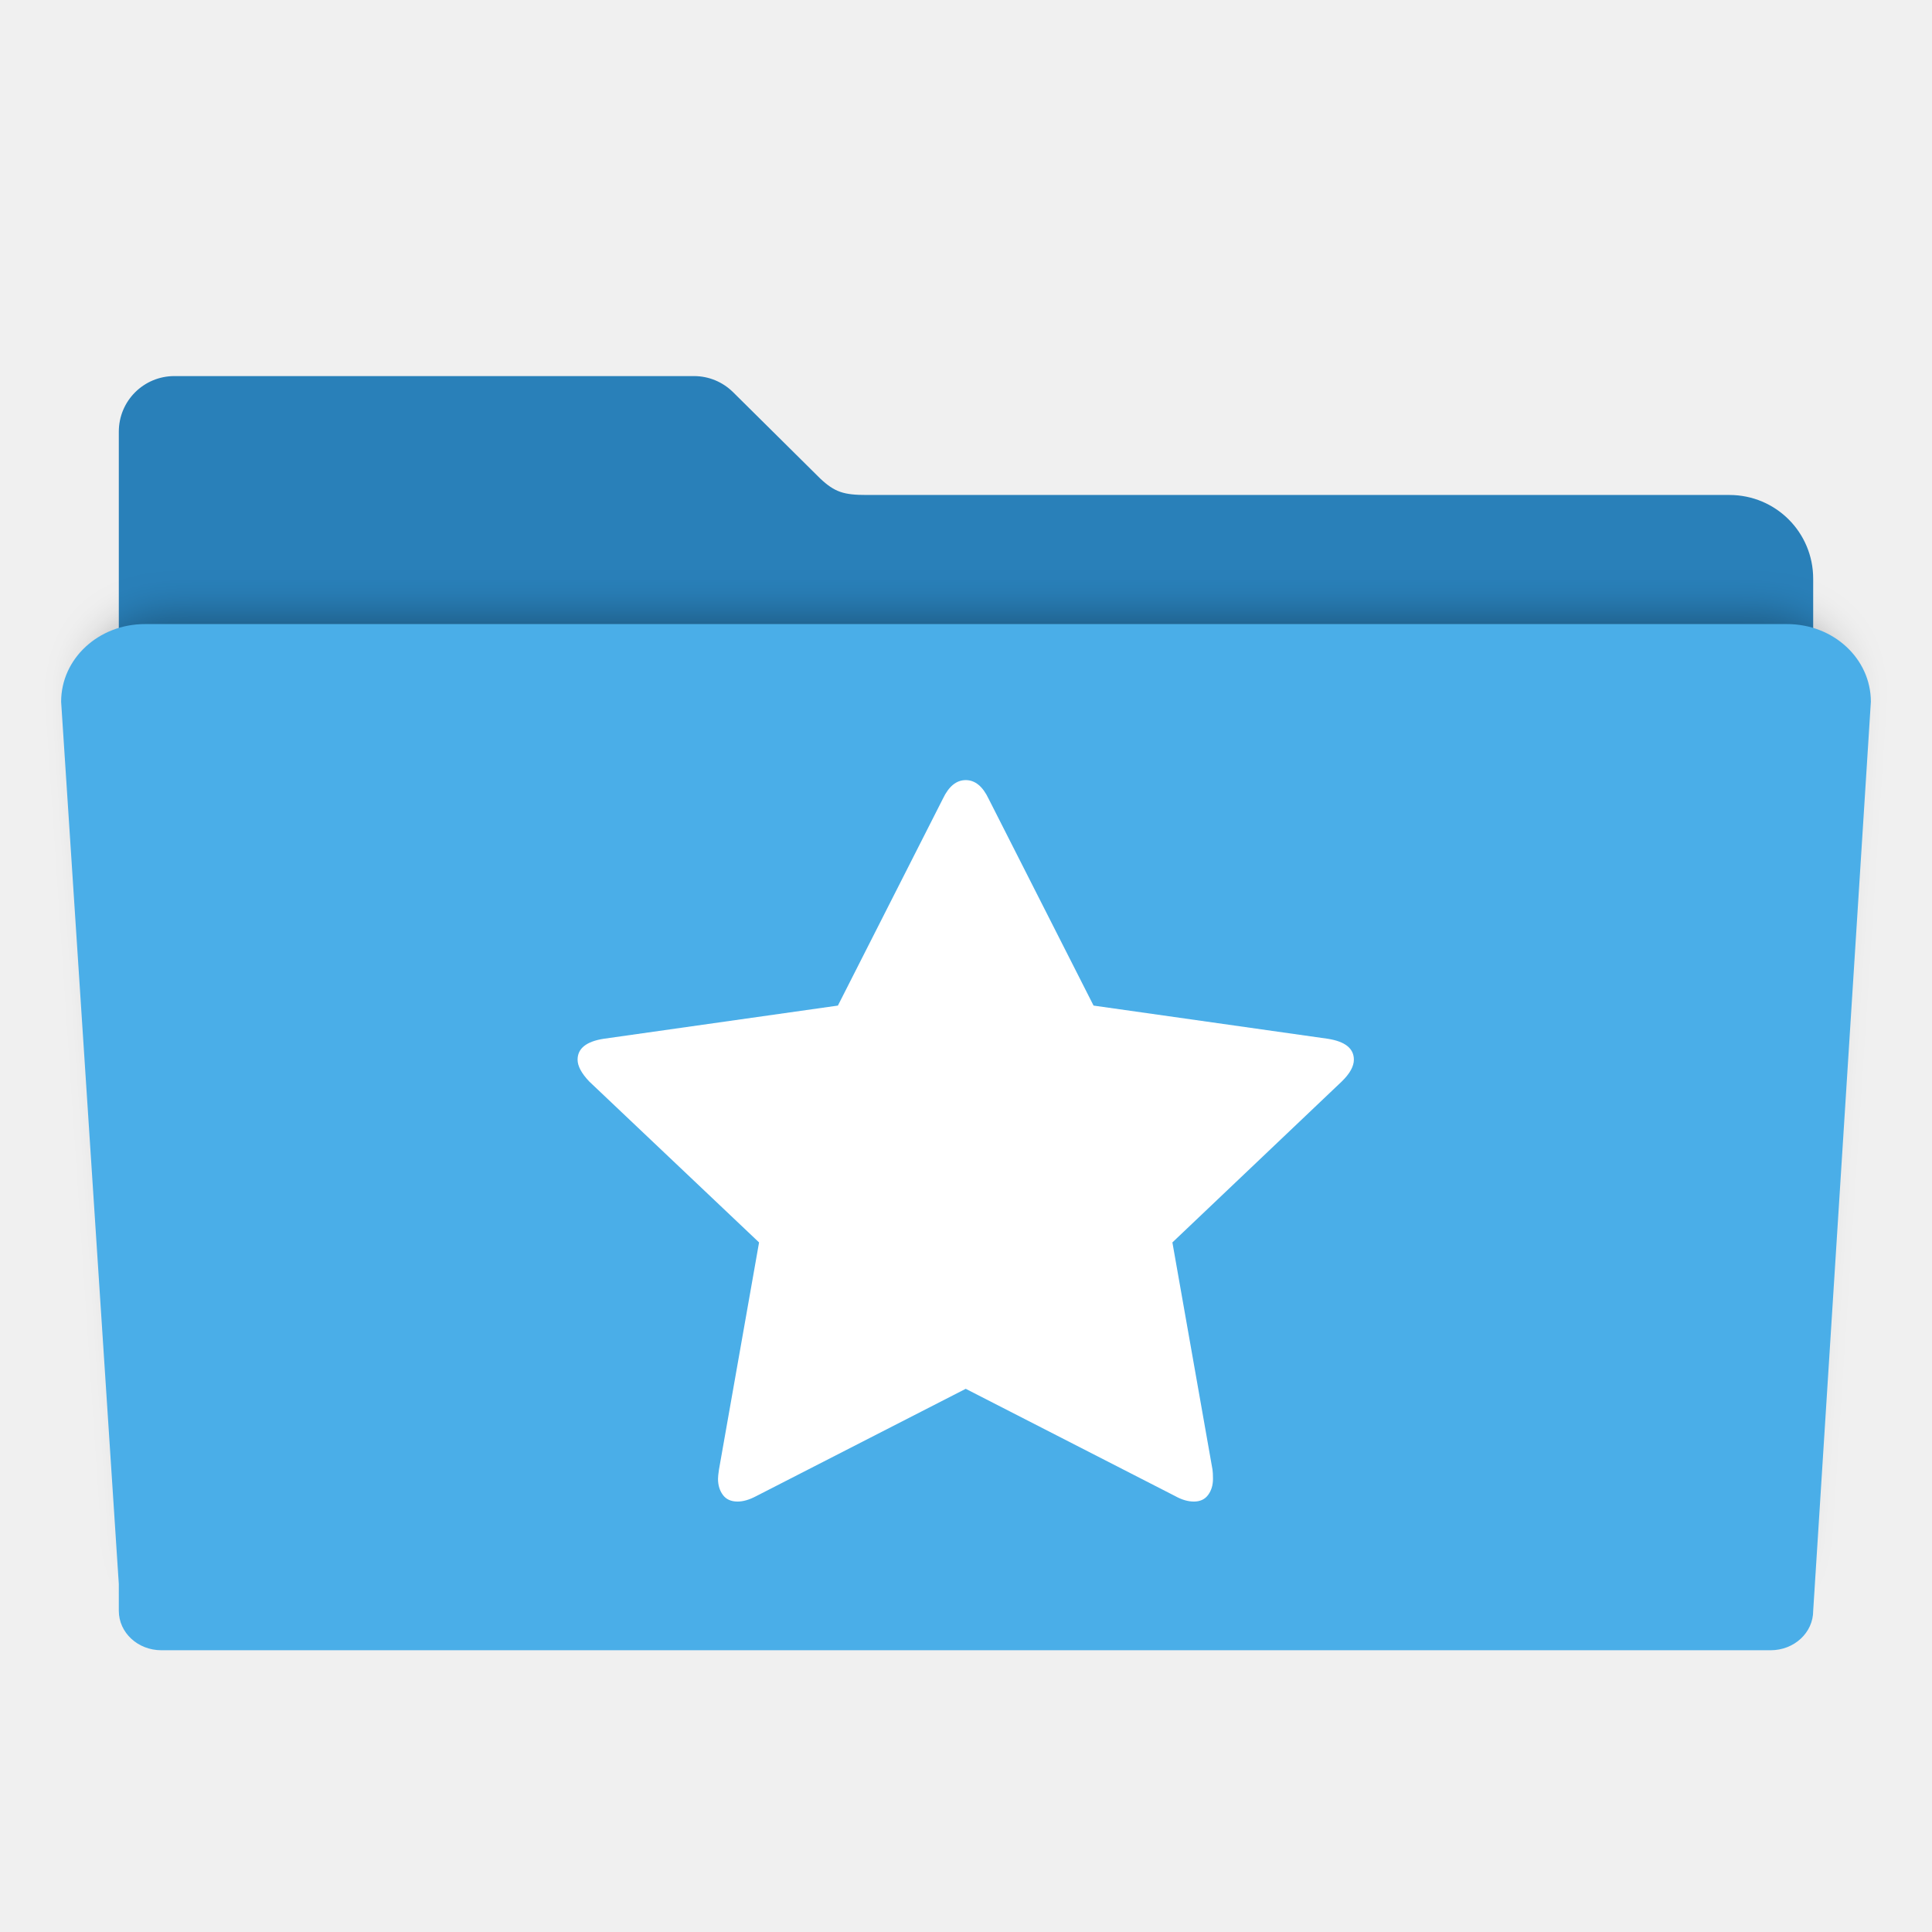
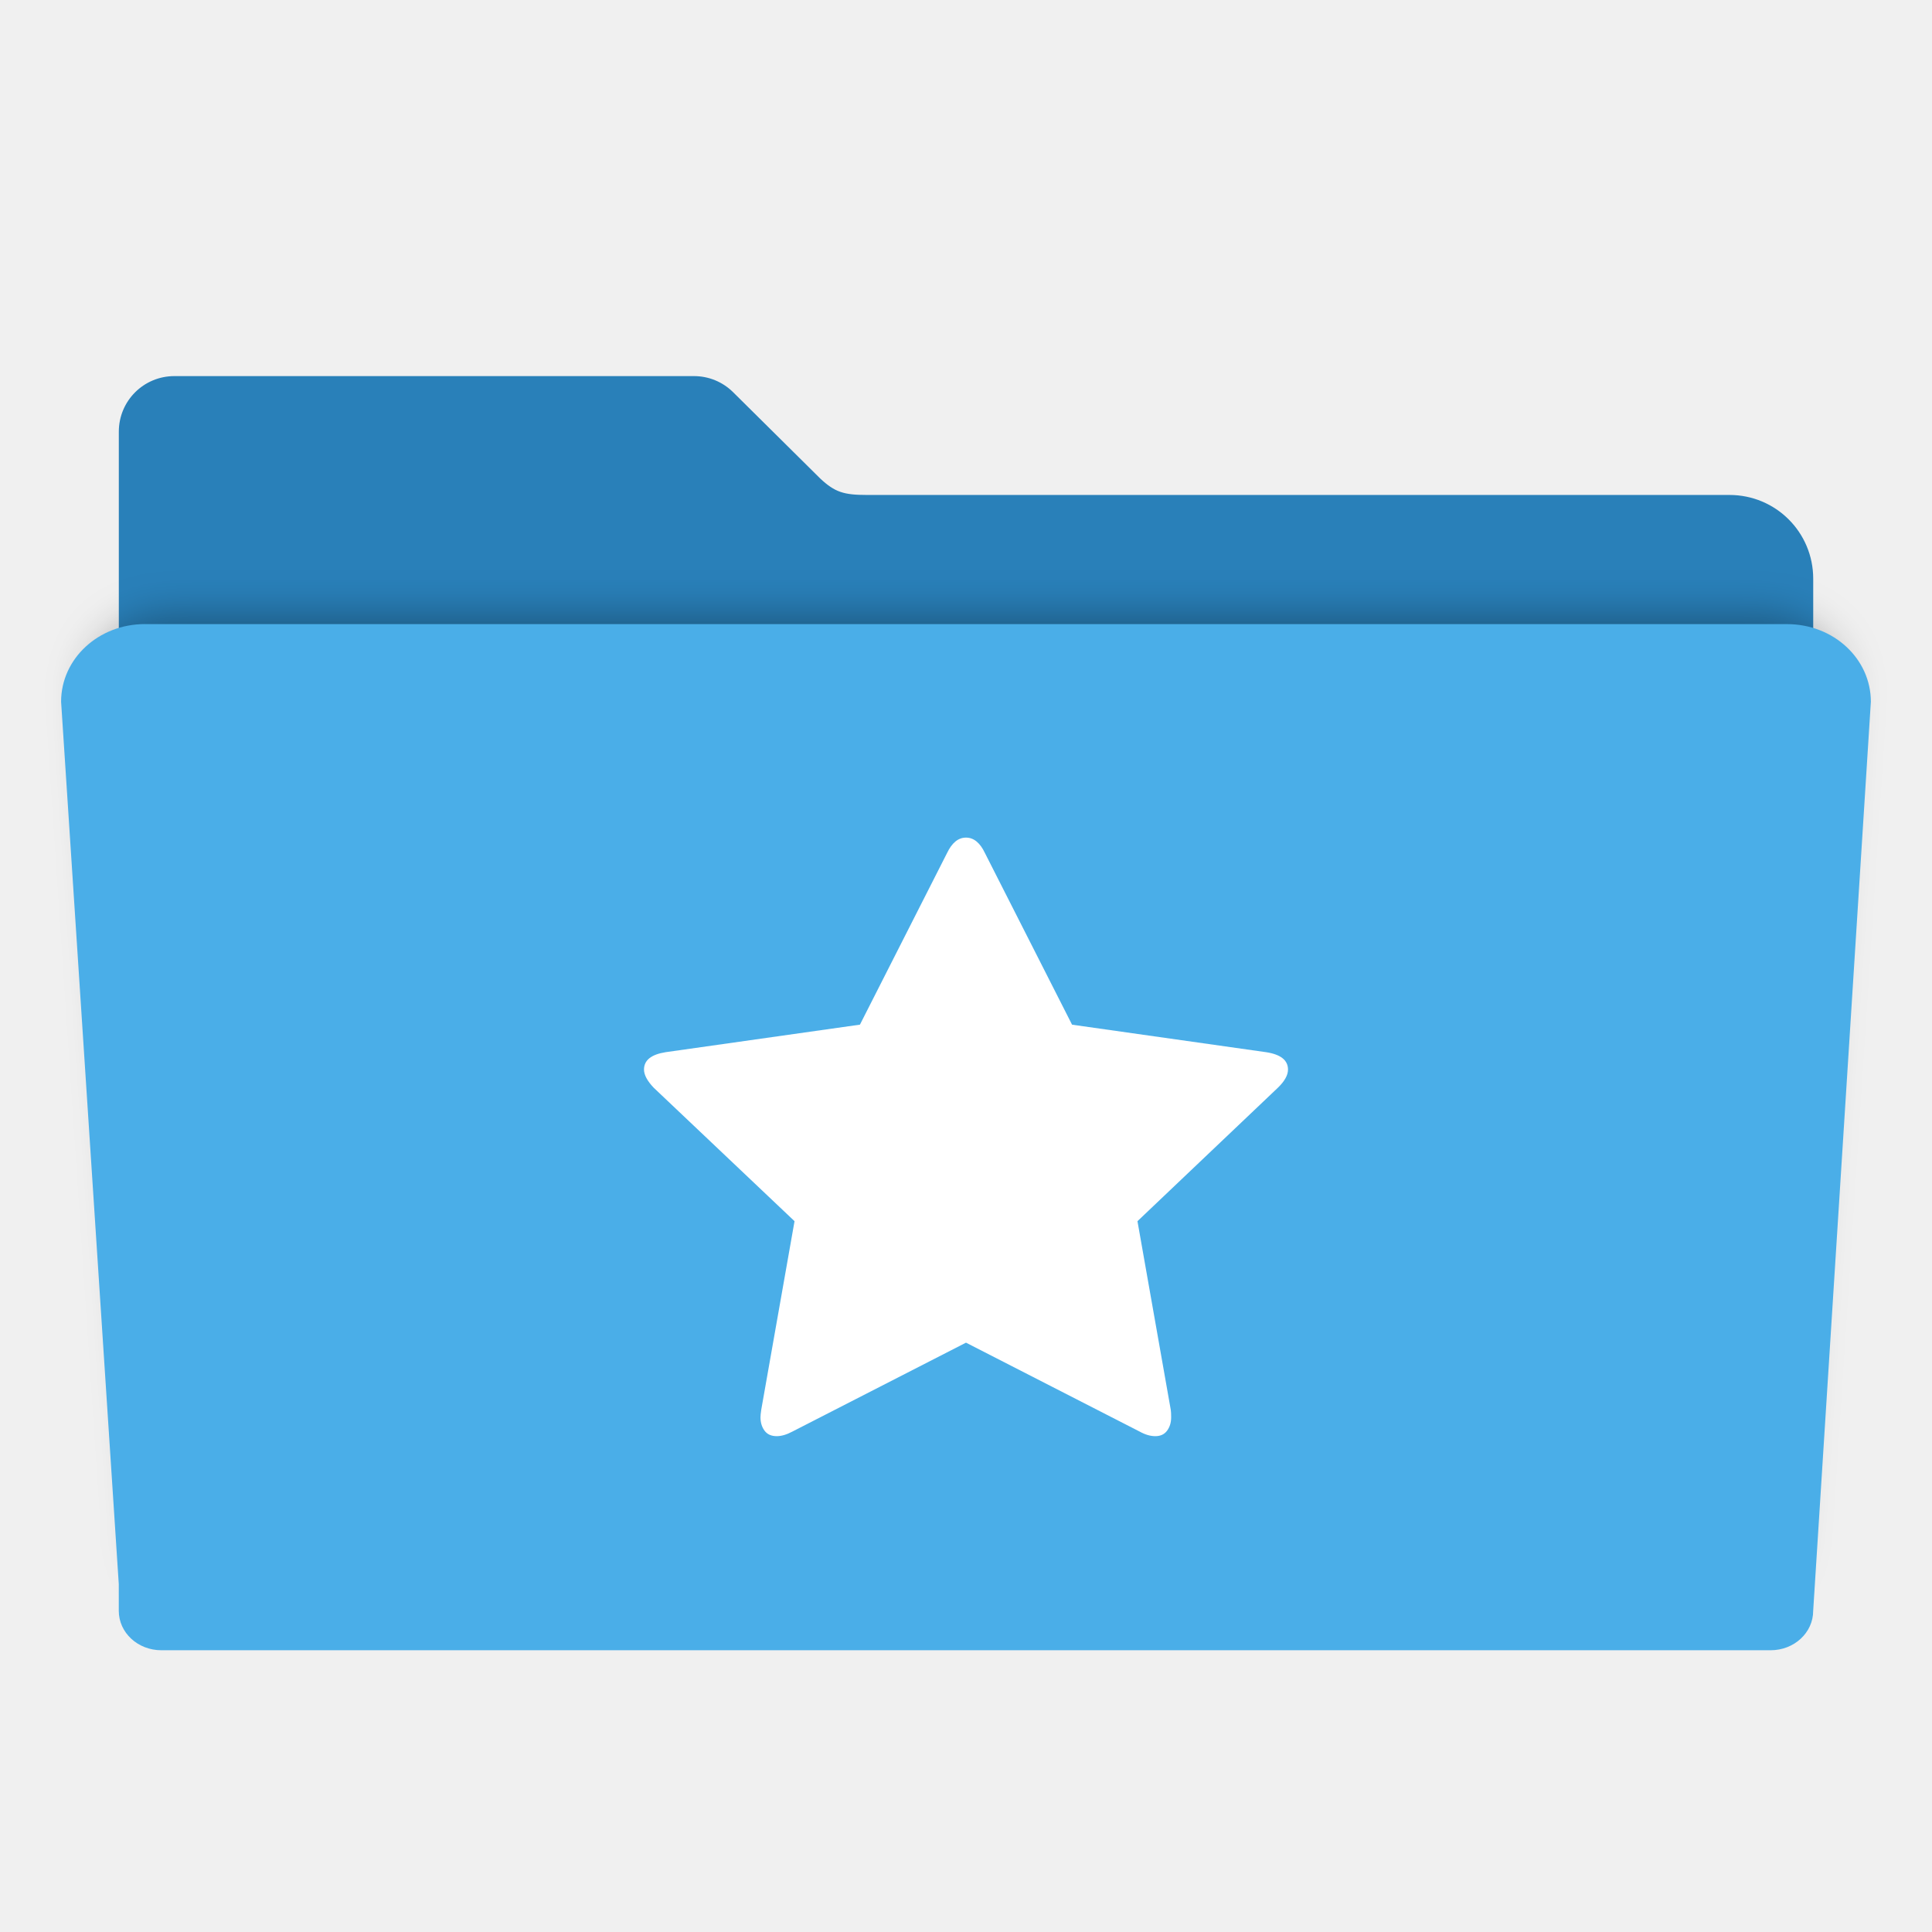
<svg xmlns="http://www.w3.org/2000/svg" id="svg2" version="1.1" width="48" height="48" viewBox="0 0 48 48">
  <defs id="defs6">
    <filter style="color-interpolation-filters:sRGB" id="filter4166" x="-0.028" width="1.056" y="-0.05" height="1.099">
      <feGaussianBlur stdDeviation="5.9" id="feGaussianBlur4168" />
    </filter>
  </defs>
-   <g id="g3499" transform="matrix(0.09787234,0,0,0.09787234,-1.055319,0.11644)">
-     <path id="rect2982-2" d="m 55.067,94.277 c -7.824,0 -14.124,6.298 -14.124,14.122 l 0,37.329 0,120.132 0,121.546 0,7.307 c 0,5.988 4.82,10.807 10.807,10.807 l 408.499,0 c 5.988,0 10.809,-4.82 10.809,-10.807 l 0,-128.853 -0.002,0 0,-120.132 c 0,-11.783 -9.486,-21.269 -21.269,-21.269 l -218.968,0 c -5.816,0 -8.114,-0.685 -11.839,-4.189 L 197.013,98.501 c -0.075,-0.076 -0.152,-0.15 -0.228,-0.225 l -0.044,-0.043 -0.002,0.002 c -2.537,-2.449 -5.988,-3.958 -9.81,-3.958 z" style="fill:#2980b9;fill-opacity:1;fill-rule:evenodd;stroke:#000000;stroke-width:0;stroke-linecap:butt;stroke-linejoin:miter;stroke-miterlimit:4;stroke-dasharray:none;stroke-opacity:1" />
-     <path transform="matrix(0.886262,0,0,0.8626519,29.11781,27.07535)" id="rect2982-5" d="m 28.241,148.072 c -12.876,0 -23.241,9.607 -23.241,21.541 l 16,244.762 0,7.4 c 0,6.064 5.267,10.945 11.81,10.945 l 446.379,0 c 6.543,0 11.811,-4.881 11.811,-10.945 l 15.998,-252.162 c 0,-11.934 -10.365,-21.541 -23.241,-21.541 l -455.515,0 z" style="opacity:0.3;fill:#000000;fill-opacity:1;fill-rule:evenodd;stroke:#000000;stroke-width:0;stroke-linecap:butt;stroke-linejoin:miter;stroke-miterlimit:4;stroke-dasharray:none;stroke-opacity:1;filter:url(#filter4166)" />
-     <path id="rect2982" d="m 47.57,157.231 c -11.783,0 -21.269,8.792 -21.269,19.713 l 14.642,223.991 0,6.772 c 0,5.549 4.82,10.016 10.807,10.016 l 408.499,0 c 5.988,0 10.809,-4.467 10.809,-10.016 l 14.64,-230.763 c 0,-10.921 -9.486,-19.713 -21.269,-19.713 l -416.86,0 z" style="fill:#4aaee8;fill-opacity:1;fill-rule:evenodd;stroke:#000000;stroke-width:0;stroke-linecap:butt;stroke-linejoin:miter;stroke-miterlimit:4;stroke-dasharray:none;stroke-opacity:1" />
-     <path d="m 347.828,262.499 -59.447,-8.423 -26.645,-52.506 c -1.499,-3.154 -3.435,-4.731 -5.803,-4.731 -2.368,0 -4.303,1.576 -5.803,4.731 l -26.647,52.506 -59.45,8.423 c -4.42,0.693 -6.631,2.462 -6.631,5.309 0,1.616 0.987,3.463 2.961,5.54 l 43.107,40.851 -10.184,57.699 c -0.158,1.078 -0.237,1.848 -0.237,2.309 0,1.616 0.414,2.98 1.243,4.098 0.828,1.116 2.071,1.673 3.73,1.673 1.422,0 3,-0.459 4.737,-1.384 l 53.172,-27.236 53.176,27.236 c 1.66,0.924 3.239,1.384 4.736,1.384 1.583,0 2.785,-0.555 3.613,-1.673 0.827,-1.116 1.241,-2.482 1.241,-4.098 0,-1 -0.042,-1.769 -0.119,-2.309 l -10.185,-57.699 42.988,-40.851 c 2.055,-2 3.08,-3.847 3.08,-5.54 0,-2.847 -2.209,-4.616 -6.634,-5.309 z" id="Bookmarks" style="fill:#ffffff;fill-opacity:1" />
-   </g>
+   <path style="fill:#2980b9;fill-opacity:1;fill-rule:evenodd;stroke:#000000;stroke-width:0;stroke-linecap:butt;stroke-linejoin:miter;stroke-miterlimit:4;stroke-dasharray:none;stroke-opacity:1" d="m 4.334,9.344 c -0.766,0 -1.382,0.616 -1.382,1.382 l 0,3.653 0,11.758 0,11.896 0,0.715 c 0,0.586 0.472,1.058 1.058,1.058 l 39.981,0 c 0.586,0 1.058,-0.472 1.058,-1.058 l 0,-12.611 -1.96e-4,0 0,-11.758 c 0,-1.153 -0.928,-2.082 -2.082,-2.082 l -21.431,0 c -0.569,0 -0.794,-0.067 -1.159,-0.41 L 18.227,9.757 c -0.007,-0.007 -0.015,-0.015 -0.022,-0.022 l -0.004,-0.004 -1.96e-4,1.957e-4 C 17.952,9.491 17.614,9.344 17.24,9.344 Z" id="rect2982-2" />
+   <path style="opacity:0.3;fill:#000000;fill-opacity:1;fill-rule:evenodd;stroke:#000000;stroke-width:0;stroke-linecap:butt;stroke-linejoin:miter;stroke-miterlimit:4;stroke-dasharray:none;stroke-opacity:1;filter:url(#filter4166)" d="m 28.241,148.072 c -12.876,0 -23.241,9.607 -23.241,21.541 l 16,244.762 0,7.4 c 0,6.064 5.267,10.945 11.81,10.945 l 446.379,0 c 6.543,0 11.811,-4.881 11.811,-10.945 l 15.998,-252.162 c 0,-11.934 -10.365,-21.541 -23.241,-21.541 l -455.515,0 z" id="rect2982-5" transform="matrix(0.08674054,0,0,0.08442976,1.794509,2.766368)" />
+   <path style="fill:#4aaee8;fill-opacity:1;fill-rule:evenodd;stroke:#000000;stroke-width:0;stroke-linecap:butt;stroke-linejoin:miter;stroke-miterlimit:4;stroke-dasharray:none;stroke-opacity:1" d="m 3.6,15.505 c -1.153,0 -2.082,0.86 -2.082,1.929 l 1.433,21.923 0,0.663 c 0,0.543 0.472,0.98 1.058,0.98 l 39.981,0 c 0.586,0 1.058,-0.437 1.058,-0.98 l 1.433,-22.585 c 0,-1.069 -0.928,-1.929 -2.082,-1.929 l -40.799,0 z" id="rect2982" />
+   <path style="fill:#ffffff;fill-opacity:1" id="Bookmarks" d="M 31.461,26.142 26.635,25.458 24.471,21.195 C 24.35,20.938 24.192,20.81 24,20.81 c -0.192,0 -0.349,0.128 -0.471,0.384 l -2.164,4.263 -4.827,0.684 C 16.179,26.198 16,26.341 16,26.573 c 0,0.131 0.08,0.281 0.24,0.45 l 3.5,3.317 -0.827,4.685 c -0.013,0.088 -0.019,0.15 -0.019,0.187 0,0.131 0.034,0.242 0.101,0.333 0.067,0.091 0.168,0.136 0.303,0.136 0.115,0 0.244,-0.037 0.385,-0.112 l 4.317,-2.211 4.318,2.211 c 0.135,0.075 0.263,0.112 0.385,0.112 0.129,0 0.226,-0.045 0.293,-0.136 0.067,-0.091 0.101,-0.201 0.101,-0.333 0,-0.081 -0.003,-0.144 -0.01,-0.187 l -0.827,-4.685 3.49,-3.317 c 0.167,-0.162 0.25,-0.312 0.25,-0.45 0,-0.231 -0.179,-0.375 -0.539,-0.431 z" />
</svg>
